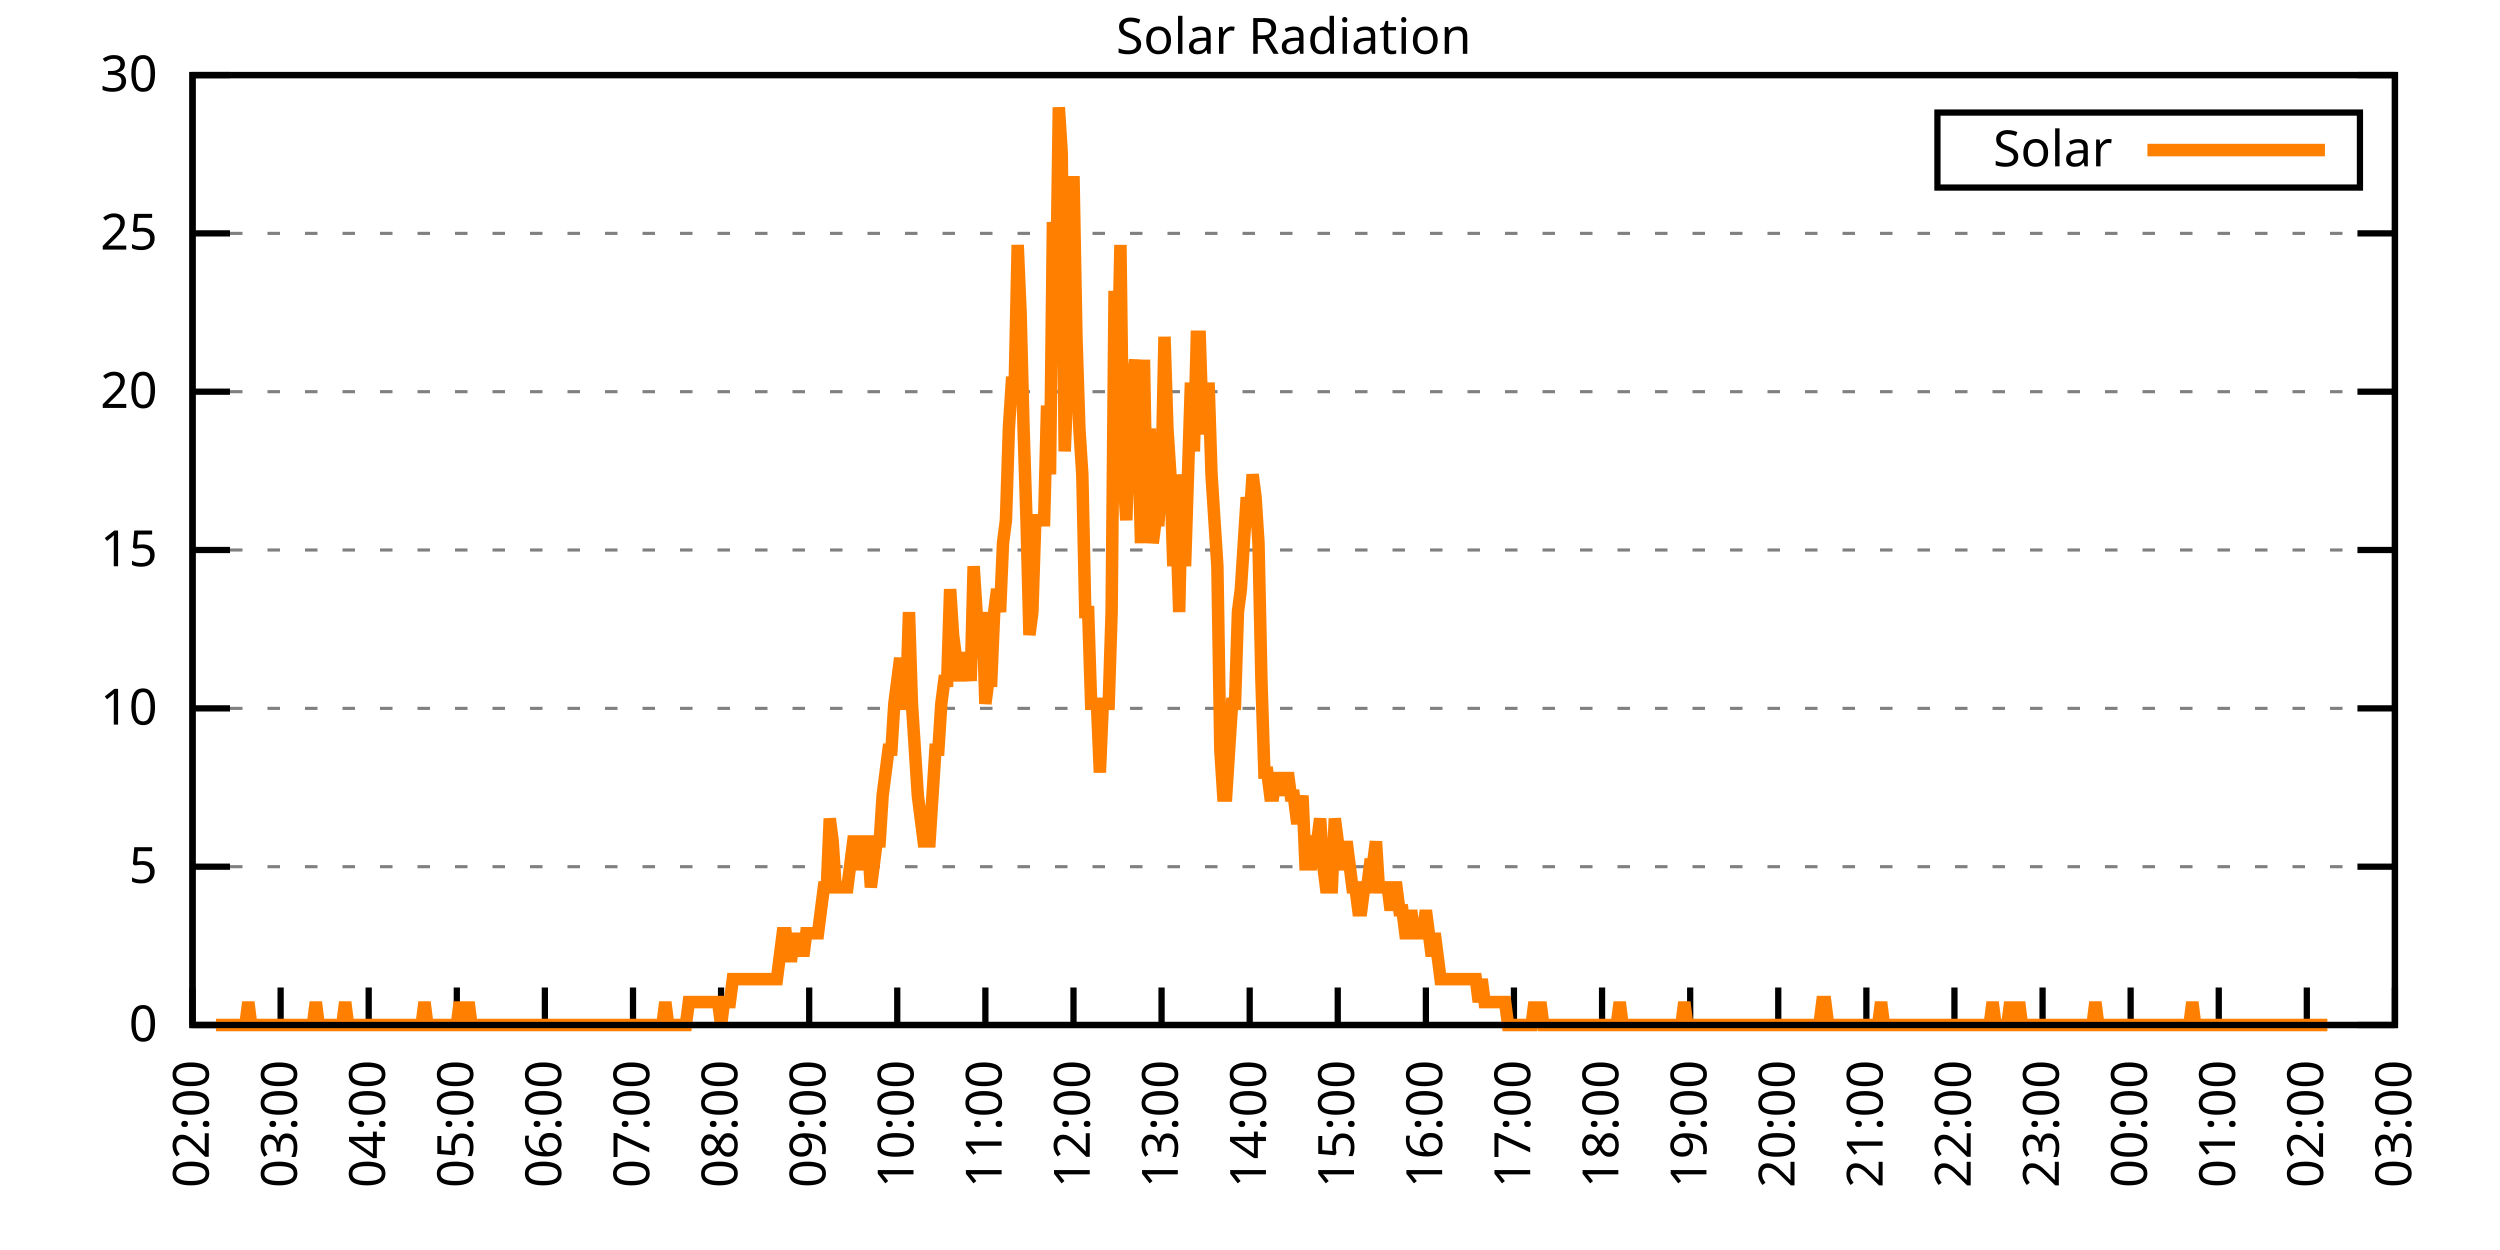
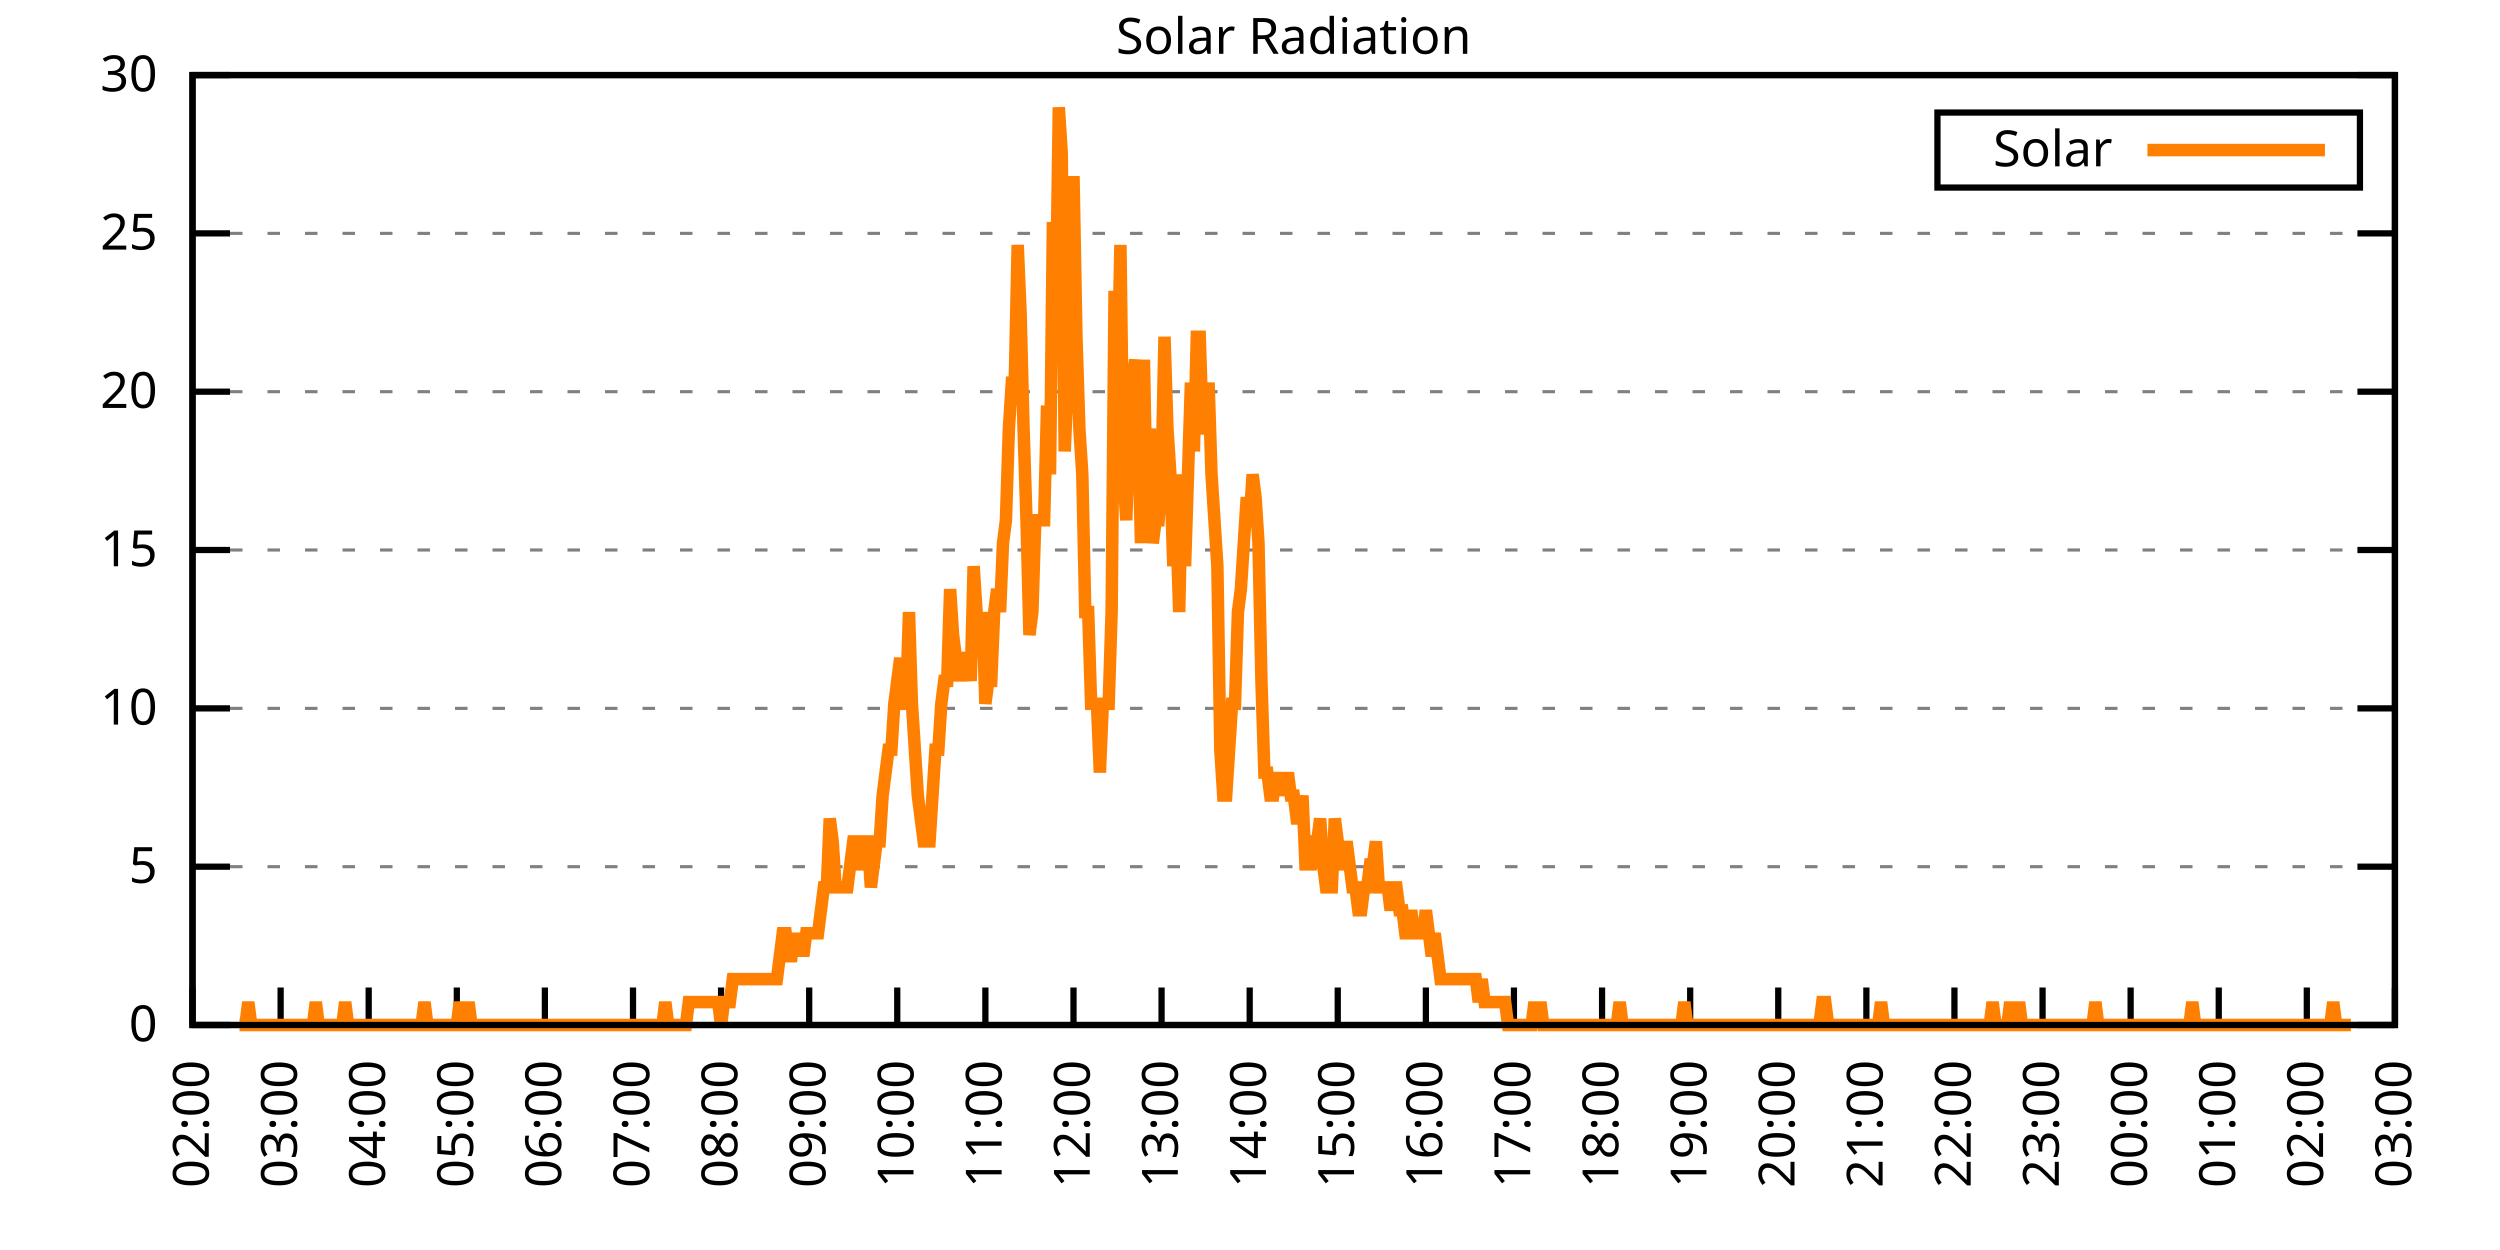
<svg xmlns="http://www.w3.org/2000/svg" xmlns:xlink="http://www.w3.org/1999/xlink" width="400" height="200" viewBox="0 0 400 200">
  <g id="gnuplot_canvas">
    <rect x="0" y="0" width="400" height="200" fill="none" />
    <defs>
      <circle id="gpDot" r="0.5" stroke-width="0.5" stroke="currentColor" />
      <path id="gpPt0" stroke-width="0.333" stroke="currentColor" d="M-1,0 h2 M0,-1 v2" />
      <path id="gpPt1" stroke-width="0.333" stroke="currentColor" d="M-1,-1 L1,1 M1,-1 L-1,1" />
      <path id="gpPt2" stroke-width="0.333" stroke="currentColor" d="M-1,0 L1,0 M0,-1 L0,1 M-1,-1 L1,1 M-1,1 L1,-1" />
      <rect id="gpPt3" stroke-width="0.333" stroke="currentColor" x="-1" y="-1" width="2" height="2" />
      <rect id="gpPt4" stroke-width="0.333" stroke="currentColor" fill="currentColor" x="-1" y="-1" width="2" height="2" />
      <circle id="gpPt5" stroke-width="0.333" stroke="currentColor" cx="0" cy="0" r="1" />
      <use xlink:href="#gpPt5" id="gpPt6" fill="currentColor" stroke="none" />
      <path id="gpPt7" stroke-width="0.333" stroke="currentColor" d="M0,-1.33 L-1.33,0.67 L1.33,0.67 z" />
      <use xlink:href="#gpPt7" id="gpPt8" fill="currentColor" stroke="none" />
      <use xlink:href="#gpPt7" id="gpPt9" stroke="currentColor" transform="rotate(180)" />
      <use xlink:href="#gpPt9" id="gpPt10" fill="currentColor" stroke="none" />
      <use xlink:href="#gpPt3" id="gpPt11" stroke="currentColor" transform="rotate(45)" />
      <use xlink:href="#gpPt11" id="gpPt12" fill="currentColor" stroke="none" />
      <path id="gpPt13" stroke-width="0.333" stroke="currentColor" d="M0,1.330 L1.265,0.411 L0.782,-1.067 L-0.782,-1.076 L-1.265,0.411 z" />
      <use xlink:href="#gpPt13" id="gpPt14" fill="currentColor" stroke="none" />
      <filter id="textbox" filterUnits="objectBoundingBox" x="0" y="0" height="1" width="1">
        <feFlood flood-color="white" flood-opacity="1" result="bgnd" />
        <feComposite in="SourceGraphic" in2="bgnd" operator="atop" />
      </filter>
      <filter id="greybox" filterUnits="objectBoundingBox" x="0" y="0" height="1" width="1">
        <feFlood flood-color="lightgrey" flood-opacity="1" result="grey" />
        <feComposite in="SourceGraphic" in2="grey" operator="atop" />
      </filter>
    </defs>
    <g fill="none" color="white" stroke="currentColor" stroke-width="1.00" stroke-linecap="butt" stroke-linejoin="miter">
</g>
    <g fill="none" color="black" stroke="currentColor" stroke-width="1.00" stroke-linecap="butt" stroke-linejoin="miter">
      <g stroke="none" shape-rendering="crispEdges">
        <polygon fill="rgb(255, 255, 255)" points="30.80,164.00 383.18,164.00 383.18,12.02 30.80,12.02 " />
      </g>
    </g>
    <g fill="none" color="black" stroke="currentColor" stroke-width="1.00" stroke-linecap="butt" stroke-linejoin="miter">
</g>
    <g fill="none" color="black" stroke="black" stroke-width="0.50" stroke-linecap="butt" stroke-linejoin="miter">
</g>
    <g fill="none" color="gray" stroke="currentColor" stroke-width="0.50" stroke-linecap="butt" stroke-linejoin="miter">
      <path stroke="gray" stroke-dasharray="2,4" class="gridline" d="M30.80,164.00 L383.19,164.00  " />
    </g>
    <g fill="none" color="gray" stroke="gray" stroke-width="1.00" stroke-linecap="butt" stroke-linejoin="miter">
</g>
    <g fill="none" color="black" stroke="currentColor" stroke-width="1.00" stroke-linecap="butt" stroke-linejoin="miter">
      <path stroke="black" d="M30.80,164.00 L36.80,164.00 M383.19,164.00 L377.19,164.00  " />
      <g transform="translate(25.20,166.60)" stroke="none" fill="black" font-family="Sans" font-size="8.00" text-anchor="end">
        <text>
          <tspan font-family="Sans"> 0</tspan>
        </text>
      </g>
    </g>
    <g fill="none" color="black" stroke="currentColor" stroke-width="1.00" stroke-linecap="butt" stroke-linejoin="miter">
</g>
    <g fill="none" color="black" stroke="black" stroke-width="0.50" stroke-linecap="butt" stroke-linejoin="miter">
</g>
    <g fill="none" color="gray" stroke="currentColor" stroke-width="0.50" stroke-linecap="butt" stroke-linejoin="miter">
      <path stroke="gray" stroke-dasharray="2,4" class="gridline" d="M30.80,138.67 L383.19,138.67  " />
    </g>
    <g fill="none" color="gray" stroke="gray" stroke-width="1.00" stroke-linecap="butt" stroke-linejoin="miter">
</g>
    <g fill="none" color="black" stroke="currentColor" stroke-width="1.00" stroke-linecap="butt" stroke-linejoin="miter">
      <path stroke="black" d="M30.80,138.67 L36.80,138.67 M383.19,138.67 L377.19,138.67  " />
      <g transform="translate(25.20,141.27)" stroke="none" fill="black" font-family="Sans" font-size="8.00" text-anchor="end">
        <text>
          <tspan font-family="Sans"> 5</tspan>
        </text>
      </g>
    </g>
    <g fill="none" color="black" stroke="currentColor" stroke-width="1.00" stroke-linecap="butt" stroke-linejoin="miter">
</g>
    <g fill="none" color="black" stroke="black" stroke-width="0.50" stroke-linecap="butt" stroke-linejoin="miter">
</g>
    <g fill="none" color="gray" stroke="currentColor" stroke-width="0.50" stroke-linecap="butt" stroke-linejoin="miter">
      <path stroke="gray" stroke-dasharray="2,4" class="gridline" d="M30.80,113.34 L383.19,113.34  " />
    </g>
    <g fill="none" color="gray" stroke="gray" stroke-width="1.00" stroke-linecap="butt" stroke-linejoin="miter">
</g>
    <g fill="none" color="black" stroke="currentColor" stroke-width="1.00" stroke-linecap="butt" stroke-linejoin="miter">
      <path stroke="black" d="M30.80,113.34 L36.80,113.34 M383.19,113.34 L377.19,113.34  " />
      <g transform="translate(25.20,115.94)" stroke="none" fill="black" font-family="Sans" font-size="8.00" text-anchor="end">
        <text>
          <tspan font-family="Sans"> 10</tspan>
        </text>
      </g>
    </g>
    <g fill="none" color="black" stroke="currentColor" stroke-width="1.00" stroke-linecap="butt" stroke-linejoin="miter">
</g>
    <g fill="none" color="black" stroke="black" stroke-width="0.50" stroke-linecap="butt" stroke-linejoin="miter">
</g>
    <g fill="none" color="gray" stroke="currentColor" stroke-width="0.50" stroke-linecap="butt" stroke-linejoin="miter">
      <path stroke="gray" stroke-dasharray="2,4" class="gridline" d="M30.80,88.00 L383.19,88.00  " />
    </g>
    <g fill="none" color="gray" stroke="gray" stroke-width="1.00" stroke-linecap="butt" stroke-linejoin="miter">
</g>
    <g fill="none" color="black" stroke="currentColor" stroke-width="1.00" stroke-linecap="butt" stroke-linejoin="miter">
      <path stroke="black" d="M30.80,88.00 L36.80,88.00 M383.19,88.00 L377.19,88.00  " />
      <g transform="translate(25.20,90.60)" stroke="none" fill="black" font-family="Sans" font-size="8.00" text-anchor="end">
        <text>
          <tspan font-family="Sans"> 15</tspan>
        </text>
      </g>
    </g>
    <g fill="none" color="black" stroke="currentColor" stroke-width="1.00" stroke-linecap="butt" stroke-linejoin="miter">
</g>
    <g fill="none" color="black" stroke="black" stroke-width="0.50" stroke-linecap="butt" stroke-linejoin="miter">
</g>
    <g fill="none" color="gray" stroke="currentColor" stroke-width="0.50" stroke-linecap="butt" stroke-linejoin="miter">
      <path stroke="gray" stroke-dasharray="2,4" class="gridline" d="M30.80,62.67 L383.19,62.67  " />
    </g>
    <g fill="none" color="gray" stroke="gray" stroke-width="1.00" stroke-linecap="butt" stroke-linejoin="miter">
</g>
    <g fill="none" color="black" stroke="currentColor" stroke-width="1.00" stroke-linecap="butt" stroke-linejoin="miter">
      <path stroke="black" d="M30.80,62.67 L36.80,62.67 M383.19,62.67 L377.19,62.67  " />
      <g transform="translate(25.20,65.27)" stroke="none" fill="black" font-family="Sans" font-size="8.00" text-anchor="end">
        <text>
          <tspan font-family="Sans"> 20</tspan>
        </text>
      </g>
    </g>
    <g fill="none" color="black" stroke="currentColor" stroke-width="1.00" stroke-linecap="butt" stroke-linejoin="miter">
</g>
    <g fill="none" color="black" stroke="black" stroke-width="0.50" stroke-linecap="butt" stroke-linejoin="miter">
</g>
    <g fill="none" color="gray" stroke="currentColor" stroke-width="0.50" stroke-linecap="butt" stroke-linejoin="miter">
      <path stroke="gray" stroke-dasharray="2,4" class="gridline" d="M30.80,37.34 L383.19,37.34  " />
    </g>
    <g fill="none" color="gray" stroke="gray" stroke-width="1.00" stroke-linecap="butt" stroke-linejoin="miter">
</g>
    <g fill="none" color="black" stroke="currentColor" stroke-width="1.00" stroke-linecap="butt" stroke-linejoin="miter">
      <path stroke="black" d="M30.80,37.34 L36.80,37.34 M383.19,37.34 L377.19,37.34  " />
      <g transform="translate(25.20,39.94)" stroke="none" fill="black" font-family="Sans" font-size="8.00" text-anchor="end">
        <text>
          <tspan font-family="Sans"> 25</tspan>
        </text>
      </g>
    </g>
    <g fill="none" color="black" stroke="currentColor" stroke-width="1.00" stroke-linecap="butt" stroke-linejoin="miter">
</g>
    <g fill="none" color="black" stroke="black" stroke-width="0.50" stroke-linecap="butt" stroke-linejoin="miter">
</g>
    <g fill="none" color="gray" stroke="currentColor" stroke-width="0.50" stroke-linecap="butt" stroke-linejoin="miter">
      <path stroke="gray" stroke-dasharray="2,4" class="gridline" d="M30.80,12.01 L383.19,12.01  " />
    </g>
    <g fill="none" color="gray" stroke="gray" stroke-width="1.00" stroke-linecap="butt" stroke-linejoin="miter">
</g>
    <g fill="none" color="black" stroke="currentColor" stroke-width="1.00" stroke-linecap="butt" stroke-linejoin="miter">
      <path stroke="black" d="M30.80,12.01 L36.80,12.01 M383.19,12.01 L377.19,12.01  " />
      <g transform="translate(25.20,14.61)" stroke="none" fill="black" font-family="Sans" font-size="8.00" text-anchor="end">
        <text>
          <tspan font-family="Sans"> 30</tspan>
        </text>
      </g>
    </g>
    <g fill="none" color="black" stroke="currentColor" stroke-width="1.00" stroke-linecap="butt" stroke-linejoin="miter">
      <path stroke="black" d="M30.80,164.00 L30.80,158.00  " />
      <g transform="translate(33.40,169.60) rotate(270.00)" stroke="none" fill="black" font-family="Sans" font-size="8.00" text-anchor="end">
        <text>
          <tspan font-family="Sans">02:00</tspan>
        </text>
      </g>
    </g>
    <g fill="none" color="black" stroke="currentColor" stroke-width="1.00" stroke-linecap="butt" stroke-linejoin="miter">
      <path stroke="black" d="M44.90,164.00 L44.90,158.00  " />
      <g transform="translate(47.50,169.60) rotate(270.00)" stroke="none" fill="black" font-family="Sans" font-size="8.00" text-anchor="end">
        <text>
          <tspan font-family="Sans">03:00</tspan>
        </text>
      </g>
    </g>
    <g fill="none" color="black" stroke="currentColor" stroke-width="1.00" stroke-linecap="butt" stroke-linejoin="miter">
      <path stroke="black" d="M58.99,164.00 L58.99,158.00  " />
      <g transform="translate(61.59,169.60) rotate(270.00)" stroke="none" fill="black" font-family="Sans" font-size="8.00" text-anchor="end">
        <text>
          <tspan font-family="Sans">04:00</tspan>
        </text>
      </g>
    </g>
    <g fill="none" color="black" stroke="currentColor" stroke-width="1.00" stroke-linecap="butt" stroke-linejoin="miter">
      <path stroke="black" d="M73.09,164.00 L73.09,158.00  " />
      <g transform="translate(75.69,169.60) rotate(270.00)" stroke="none" fill="black" font-family="Sans" font-size="8.00" text-anchor="end">
        <text>
          <tspan font-family="Sans">05:00</tspan>
        </text>
      </g>
    </g>
    <g fill="none" color="black" stroke="currentColor" stroke-width="1.00" stroke-linecap="butt" stroke-linejoin="miter">
      <path stroke="black" d="M87.18,164.00 L87.18,158.00  " />
      <g transform="translate(89.78,169.60) rotate(270.00)" stroke="none" fill="black" font-family="Sans" font-size="8.00" text-anchor="end">
        <text>
          <tspan font-family="Sans">06:00</tspan>
        </text>
      </g>
    </g>
    <g fill="none" color="black" stroke="currentColor" stroke-width="1.00" stroke-linecap="butt" stroke-linejoin="miter">
      <path stroke="black" d="M101.28,164.00 L101.28,158.00  " />
      <g transform="translate(103.88,169.60) rotate(270.00)" stroke="none" fill="black" font-family="Sans" font-size="8.00" text-anchor="end">
        <text>
          <tspan font-family="Sans">07:00</tspan>
        </text>
      </g>
    </g>
    <g fill="none" color="black" stroke="currentColor" stroke-width="1.00" stroke-linecap="butt" stroke-linejoin="miter">
      <path stroke="black" d="M115.37,164.00 L115.37,158.00  " />
      <g transform="translate(117.97,169.60) rotate(270.00)" stroke="none" fill="black" font-family="Sans" font-size="8.00" text-anchor="end">
        <text>
          <tspan font-family="Sans">08:00</tspan>
        </text>
      </g>
    </g>
    <g fill="none" color="black" stroke="currentColor" stroke-width="1.00" stroke-linecap="butt" stroke-linejoin="miter">
      <path stroke="black" d="M129.47,164.00 L129.47,158.00  " />
      <g transform="translate(132.07,169.60) rotate(270.00)" stroke="none" fill="black" font-family="Sans" font-size="8.00" text-anchor="end">
        <text>
          <tspan font-family="Sans">09:00</tspan>
        </text>
      </g>
    </g>
    <g fill="none" color="black" stroke="currentColor" stroke-width="1.00" stroke-linecap="butt" stroke-linejoin="miter">
      <path stroke="black" d="M143.56,164.00 L143.56,158.00  " />
      <g transform="translate(146.16,169.60) rotate(270.00)" stroke="none" fill="black" font-family="Sans" font-size="8.00" text-anchor="end">
        <text>
          <tspan font-family="Sans">10:00</tspan>
        </text>
      </g>
    </g>
    <g fill="none" color="black" stroke="currentColor" stroke-width="1.00" stroke-linecap="butt" stroke-linejoin="miter">
      <path stroke="black" d="M157.66,164.00 L157.66,158.00  " />
      <g transform="translate(160.26,169.60) rotate(270.00)" stroke="none" fill="black" font-family="Sans" font-size="8.00" text-anchor="end">
        <text>
          <tspan font-family="Sans">11:00</tspan>
        </text>
      </g>
    </g>
    <g fill="none" color="black" stroke="currentColor" stroke-width="1.00" stroke-linecap="butt" stroke-linejoin="miter">
      <path stroke="black" d="M171.76,164.00 L171.76,158.00  " />
      <g transform="translate(174.36,169.60) rotate(270.00)" stroke="none" fill="black" font-family="Sans" font-size="8.00" text-anchor="end">
        <text>
          <tspan font-family="Sans">12:00</tspan>
        </text>
      </g>
    </g>
    <g fill="none" color="black" stroke="currentColor" stroke-width="1.00" stroke-linecap="butt" stroke-linejoin="miter">
      <path stroke="black" d="M185.85,164.00 L185.85,158.00  " />
      <g transform="translate(188.45,169.60) rotate(270.00)" stroke="none" fill="black" font-family="Sans" font-size="8.00" text-anchor="end">
        <text>
          <tspan font-family="Sans">13:00</tspan>
        </text>
      </g>
    </g>
    <g fill="none" color="black" stroke="currentColor" stroke-width="1.00" stroke-linecap="butt" stroke-linejoin="miter">
      <path stroke="black" d="M199.95,164.00 L199.95,158.00  " />
      <g transform="translate(202.55,169.60) rotate(270.00)" stroke="none" fill="black" font-family="Sans" font-size="8.00" text-anchor="end">
        <text>
          <tspan font-family="Sans">14:00</tspan>
        </text>
      </g>
    </g>
    <g fill="none" color="black" stroke="currentColor" stroke-width="1.00" stroke-linecap="butt" stroke-linejoin="miter">
      <path stroke="black" d="M214.04,164.00 L214.04,158.00  " />
      <g transform="translate(216.64,169.60) rotate(270.00)" stroke="none" fill="black" font-family="Sans" font-size="8.00" text-anchor="end">
        <text>
          <tspan font-family="Sans">15:00</tspan>
        </text>
      </g>
    </g>
    <g fill="none" color="black" stroke="currentColor" stroke-width="1.00" stroke-linecap="butt" stroke-linejoin="miter">
      <path stroke="black" d="M228.14,164.00 L228.14,158.00  " />
      <g transform="translate(230.74,169.60) rotate(270.00)" stroke="none" fill="black" font-family="Sans" font-size="8.00" text-anchor="end">
        <text>
          <tspan font-family="Sans">16:00</tspan>
        </text>
      </g>
    </g>
    <g fill="none" color="black" stroke="currentColor" stroke-width="1.00" stroke-linecap="butt" stroke-linejoin="miter">
      <path stroke="black" d="M242.23,164.00 L242.23,158.00  " />
      <g transform="translate(244.83,169.60) rotate(270.00)" stroke="none" fill="black" font-family="Sans" font-size="8.00" text-anchor="end">
        <text>
          <tspan font-family="Sans">17:00</tspan>
        </text>
      </g>
    </g>
    <g fill="none" color="black" stroke="currentColor" stroke-width="1.00" stroke-linecap="butt" stroke-linejoin="miter">
      <path stroke="black" d="M256.33,164.00 L256.33,158.00  " />
      <g transform="translate(258.93,169.60) rotate(270.00)" stroke="none" fill="black" font-family="Sans" font-size="8.00" text-anchor="end">
        <text>
          <tspan font-family="Sans">18:00</tspan>
        </text>
      </g>
    </g>
    <g fill="none" color="black" stroke="currentColor" stroke-width="1.00" stroke-linecap="butt" stroke-linejoin="miter">
      <path stroke="black" d="M270.43,164.00 L270.43,158.00  " />
      <g transform="translate(273.03,169.60) rotate(270.00)" stroke="none" fill="black" font-family="Sans" font-size="8.00" text-anchor="end">
        <text>
          <tspan font-family="Sans">19:00</tspan>
        </text>
      </g>
    </g>
    <g fill="none" color="black" stroke="currentColor" stroke-width="1.00" stroke-linecap="butt" stroke-linejoin="miter">
      <path stroke="black" d="M284.52,164.00 L284.52,158.00  " />
      <g transform="translate(287.12,169.60) rotate(270.00)" stroke="none" fill="black" font-family="Sans" font-size="8.00" text-anchor="end">
        <text>
          <tspan font-family="Sans">20:00</tspan>
        </text>
      </g>
    </g>
    <g fill="none" color="black" stroke="currentColor" stroke-width="1.00" stroke-linecap="butt" stroke-linejoin="miter">
      <path stroke="black" d="M298.62,164.00 L298.62,158.00  " />
      <g transform="translate(301.22,169.60) rotate(270.00)" stroke="none" fill="black" font-family="Sans" font-size="8.00" text-anchor="end">
        <text>
          <tspan font-family="Sans">21:00</tspan>
        </text>
      </g>
    </g>
    <g fill="none" color="black" stroke="currentColor" stroke-width="1.00" stroke-linecap="butt" stroke-linejoin="miter">
      <path stroke="black" d="M312.71,164.00 L312.71,158.00  " />
      <g transform="translate(315.31,169.60) rotate(270.00)" stroke="none" fill="black" font-family="Sans" font-size="8.00" text-anchor="end">
        <text>
          <tspan font-family="Sans">22:00</tspan>
        </text>
      </g>
    </g>
    <g fill="none" color="black" stroke="currentColor" stroke-width="1.00" stroke-linecap="butt" stroke-linejoin="miter">
      <path stroke="black" d="M326.81,164.00 L326.81,158.00  " />
      <g transform="translate(329.41,169.60) rotate(270.00)" stroke="none" fill="black" font-family="Sans" font-size="8.00" text-anchor="end">
        <text>
          <tspan font-family="Sans">23:00</tspan>
        </text>
      </g>
    </g>
    <g fill="none" color="black" stroke="currentColor" stroke-width="1.00" stroke-linecap="butt" stroke-linejoin="miter">
      <path stroke="black" d="M340.90,164.00 L340.90,158.00  " />
      <g transform="translate(343.50,169.60) rotate(270.00)" stroke="none" fill="black" font-family="Sans" font-size="8.00" text-anchor="end">
        <text>
          <tspan font-family="Sans">00:00</tspan>
        </text>
      </g>
    </g>
    <g fill="none" color="black" stroke="currentColor" stroke-width="1.00" stroke-linecap="butt" stroke-linejoin="miter">
      <path stroke="black" d="M355.00,164.00 L355.00,158.00  " />
      <g transform="translate(357.60,169.60) rotate(270.00)" stroke="none" fill="black" font-family="Sans" font-size="8.00" text-anchor="end">
        <text>
          <tspan font-family="Sans">01:00</tspan>
        </text>
      </g>
    </g>
    <g fill="none" color="black" stroke="currentColor" stroke-width="1.00" stroke-linecap="butt" stroke-linejoin="miter">
      <path stroke="black" d="M369.09,164.00 L369.09,158.00  " />
      <g transform="translate(371.69,169.60) rotate(270.00)" stroke="none" fill="black" font-family="Sans" font-size="8.00" text-anchor="end">
        <text>
          <tspan font-family="Sans">02:00</tspan>
        </text>
      </g>
    </g>
    <g fill="none" color="black" stroke="currentColor" stroke-width="1.00" stroke-linecap="butt" stroke-linejoin="miter">
      <path stroke="black" d="M383.19,164.00 L383.19,158.00  " />
      <g transform="translate(385.79,169.60) rotate(270.00)" stroke="none" fill="black" font-family="Sans" font-size="8.00" text-anchor="end">
        <text>
          <tspan font-family="Sans">03:00</tspan>
        </text>
      </g>
    </g>
    <g fill="none" color="black" stroke="currentColor" stroke-width="1.00" stroke-linecap="butt" stroke-linejoin="miter">
</g>
    <g fill="none" color="black" stroke="currentColor" stroke-width="1.00" stroke-linecap="butt" stroke-linejoin="miter">
      <path stroke="black" d="M30.80,12.01 L30.80,164.00 L383.19,164.00 L383.19,12.01 L30.80,12.01 Z  " />
    </g>
    <g fill="none" color="black" stroke="currentColor" stroke-width="1.00" stroke-linecap="butt" stroke-linejoin="miter">
</g>
    <g fill="none" color="black" stroke="currentColor" stroke-width="1.00" stroke-linecap="butt" stroke-linejoin="miter">
      <path stroke="black" d="M309.99,30.01 L309.99,18.01 L377.59,18.01 L377.59,30.01 L309.99,30.01 Z  " />
    </g>
    <g id="Solar_Radiation_plot_1">
      <g fill="none" color="white" stroke="black" stroke-width="2.00" stroke-linecap="butt" stroke-linejoin="miter">
</g>
      <g fill="none" color="black" stroke="currentColor" stroke-width="2.00" stroke-linecap="butt" stroke-linejoin="miter">
        <g transform="translate(337.99,26.61)" stroke="none" fill="black" font-family="Sans" font-size="8.00" text-anchor="end">
          <text>
            <tspan font-family="Sans">Solar</tspan>
          </text>
        </g>
      </g>
      <g fill="none" color="black" stroke="currentColor" stroke-width="2.00" stroke-linecap="butt" stroke-linejoin="miter">
-         <path stroke="rgb(255, 127,   0)" d="M343.59,24.01 L371.99,24.01 M34.56,164.00 L35.03,164.00 L35.50,164.00 L35.97,164.00 L36.44,164.00 L36.91,164.00   L37.38,164.00 L37.85,164.00 L38.32,164.00 L38.79,164.00 L39.26,164.00 L39.73,160.33 L40.20,164.00 L40.67,164.00   L41.14,164.00 L41.61,164.00 L42.08,164.00 L42.55,164.00 L43.02,164.00 L43.49,164.00 L43.96,164.00 L44.43,164.00   L44.90,164.00 L45.37,164.00 L45.84,164.00 L46.31,164.00 L46.78,164.00 L47.24,164.00 L47.71,164.00 L48.18,164.00   L48.65,164.00 L49.12,164.00 L49.59,164.00 L50.06,164.00 L50.53,160.33 L51.00,164.00 L51.47,164.00 L51.94,164.00   L52.41,164.00 L52.88,164.00 L53.35,164.00 L53.82,164.00 L54.29,164.00 L54.76,164.00 L55.23,160.33 L55.70,164.00   L56.17,164.00 L56.64,164.00 L57.11,164.00 L57.58,164.00 L58.05,164.00 L58.52,164.00 L58.99,164.00 L59.46,164.00   L59.93,164.00 L60.40,164.00 L60.87,164.00 L61.34,164.00 L61.81,164.00 L62.28,164.00 L62.75,164.00 L63.22,164.00   L63.69,164.00 L64.16,164.00 L64.63,164.00 L65.10,164.00 L65.57,164.00 L66.04,164.00 L66.51,164.00 L66.98,164.00   L67.45,164.00 L67.92,160.33 L68.39,164.00 L68.86,164.00 L69.33,164.00 L69.80,164.00 L70.27,164.00 L70.74,164.00   L71.21,164.00 L71.68,164.00 L72.15,164.00 L72.62,164.00 L73.09,164.00 L73.56,160.33 L74.03,164.00 L74.50,164.00   L74.97,160.33 L75.44,164.00 L75.91,164.00 L76.38,164.00 L76.85,164.00 L77.32,164.00 L77.79,164.00 L78.26,164.00   L78.73,164.00 L79.19,164.00 L79.66,164.00 L80.13,164.00 L80.60,164.00 L81.07,164.00 L81.54,164.00 L82.01,164.00   L82.48,164.00 L82.95,164.00 L83.42,164.00 L83.89,164.00 L84.36,164.00 L84.83,164.00 L85.30,164.00 L85.77,164.00   L86.24,164.00 L86.71,164.00 L87.18,164.00 L87.65,164.00 L88.12,164.00 L88.59,164.00 L89.06,164.00 L89.53,164.00   L90.00,164.00 L90.47,164.00 L90.94,164.00 L91.41,164.00 L91.88,164.00 L92.35,164.00 L92.82,164.00 L93.29,164.00   L93.76,164.00 L94.23,164.00 L94.70,164.00 L95.17,164.00 L95.64,164.00 L96.11,164.00 L96.58,164.00 L97.05,164.00   L97.52,164.00 L97.99,164.00 L98.46,164.00 L98.93,164.00 L99.40,164.00 L99.87,164.00 L100.34,164.00 L100.81,164.00   L101.28,164.00 L101.75,164.00 L102.22,164.00 L102.69,164.00 L103.16,164.00 L103.63,164.00 L104.10,164.00 L104.57,164.00   L105.04,164.00 L105.51,164.00 L105.98,164.00 L106.45,160.33 L106.92,164.00 L107.39,164.00 L107.86,164.00 L108.33,164.00   L108.80,164.00 L109.27,164.00 L109.74,164.00 L110.21,160.33 L110.68,160.33 L111.14,160.33 L111.61,160.33 L112.08,160.33   L112.55,160.33 L113.02,160.33 L113.49,160.33 L113.96,160.33 L114.43,160.33 L114.90,160.33 L115.37,164.00 L115.84,160.33   L116.31,160.33 L116.78,160.33 L117.25,156.66 L117.72,156.66 L118.19,156.66 L118.66,156.66 L119.13,156.66 L119.60,156.66   L120.07,156.66 L120.54,156.66 L121.01,156.66 L121.48,156.66 L121.95,156.66 L122.42,156.66 L122.89,156.66 L123.36,156.66   L123.83,156.66 L124.30,156.66 L124.77,152.99 L125.24,149.32 L125.71,149.32 L126.18,152.99 L126.65,152.99 L127.12,149.32   L127.59,152.99 L128.06,149.32 L128.53,152.99 L129.00,149.32 L129.47,149.32 L129.94,149.32 L130.41,149.32 L130.88,149.32   L131.35,145.65 L131.82,141.98 L132.29,141.98 L132.76,130.96 L133.23,134.63 L133.70,141.98 L134.17,141.98 L134.64,141.98   L135.11,141.98 L135.58,141.98 L136.05,138.30 L136.52,134.63 L136.99,134.63 L137.46,138.30 L137.93,138.30 L138.40,134.63   L138.87,134.63 L139.34,141.98 L139.81,138.30 L140.28,134.63 L140.75,134.63 L141.22,127.29 L141.69,123.62 L142.16,119.95   L142.63,119.95 L143.09,112.61 L143.56,108.94 L144.03,105.27 L144.50,112.61 L144.97,112.61 L145.44,97.93 L145.91,112.61   L146.38,119.95 L146.85,127.29 L147.32,130.96 L147.79,134.63 L148.26,134.63 L148.73,134.63 L149.20,127.29 L149.67,119.95   L150.14,119.95 L150.61,112.61 L151.08,108.94 L151.55,108.94 L152.02,94.26 L152.49,101.60 L152.96,105.27 L153.43,108.94   L153.90,105.27 L154.37,105.27 L154.84,105.27 L155.31,108.94 L155.78,90.59 L156.25,97.93 L156.72,105.27 L157.19,97.93   L157.66,112.61 L158.13,108.94 L158.60,108.94 L159.07,97.93 L159.54,94.26 L160.01,97.93 L160.48,86.91 L160.95,83.24   L161.42,68.56 L161.89,61.22 L162.36,61.22 L162.83,39.19 L163.30,50.21 L163.77,68.56 L164.24,83.24 L164.71,101.60   L165.18,97.93 L165.65,83.24 L166.12,83.24 L166.59,83.24 L167.06,83.24 L167.53,64.89 L168.00,75.90 L168.47,35.52   L168.94,50.21 L169.41,17.17 L169.88,24.51 L170.35,72.23 L170.82,61.22 L171.29,46.54 L171.76,28.18 L172.23,53.88   L172.70,68.56 L173.17,75.90 L173.64,97.93 L174.11,97.93 L174.58,112.61 L175.04,112.61 L175.51,112.61 L175.98,123.62   L176.45,112.61 L176.92,112.61 L177.39,112.61 L177.86,97.93 L178.33,46.54 L178.80,61.22 L179.27,39.19 L179.74,75.90   L180.21,83.24 L180.68,68.56 L181.15,61.22 L181.62,57.55 L182.09,68.56 L182.56,86.91 L183.03,57.55 L183.50,83.24   L183.97,68.56 L184.44,86.91 L184.91,83.24 L185.38,83.24 L185.85,75.90 L186.32,53.88 L186.79,68.56 L187.26,75.90   L187.73,90.59 L188.20,83.24 L188.67,97.93 L189.14,75.90 L189.61,90.59 L190.08,75.90 L190.55,61.22 L191.02,72.23   L191.49,53.88 L191.96,53.88 L192.43,68.56 L192.90,68.56 L193.37,61.22 L193.84,75.90 L194.31,83.24 L194.78,90.59   L195.25,119.95 L195.72,127.29 L196.19,127.29 L196.66,119.95 L197.13,112.61 L197.60,112.61 L198.07,97.93 L198.54,94.26   L199.01,86.91 L199.48,79.57 L199.95,83.24 L200.42,75.90 L200.89,79.57 L201.36,86.91 L201.83,108.94 L202.30,123.62   L202.77,123.62 L203.24,127.29 L203.71,127.29 L204.18,123.62 L204.65,127.29 L205.12,123.62 L205.59,127.29 L206.06,123.62   L206.53,127.29 L207.00,127.29 L207.46,130.96 L207.93,130.96 L208.40,127.29 L208.87,138.30 L209.34,138.30 L209.81,138.30   L210.28,134.63 L210.75,134.63 L211.22,130.96 L211.69,138.30 L212.16,141.98 L212.63,141.98 L213.10,141.98 L213.57,130.96   L214.04,134.63 L214.51,138.30 L214.98,138.30 L215.45,134.63 L215.92,138.30 L216.39,141.98 L216.86,141.98 L217.33,145.65   L217.80,145.65 L218.27,141.98 L218.74,141.98 L219.21,138.30 L219.68,138.30 L220.15,134.63 L220.62,141.98 L221.09,141.98   L221.56,141.98 L222.03,141.98 L222.50,145.65 L222.97,141.98 L223.44,141.98 L223.91,145.65 L224.38,145.65 L224.85,149.32   L225.32,149.32 L225.79,145.65 L226.26,149.32 L226.73,149.32 L227.20,149.32 L227.67,149.32 L228.14,145.65 L228.61,149.32   L229.08,152.99 L229.55,149.32 L230.02,152.99 L230.49,156.66 L230.96,156.66 L231.43,156.66 L231.90,156.66 L232.37,156.66   L232.84,156.66 L233.31,156.66 L233.78,156.66 L234.25,156.66 L234.72,156.66 L235.19,156.66 L235.66,156.66 L236.13,156.66   L236.60,160.33 L237.07,156.66 L237.54,160.33 L238.01,160.33 L238.48,160.33 L238.95,160.33 L239.41,160.33 L239.88,160.33   L240.35,160.33 L240.82,160.33 L241.29,164.00 L241.76,164.00 L242.23,164.00 L242.70,164.00 L243.17,164.00 L243.64,164.00   L244.11,164.00 L244.58,164.00 L245.05,164.00 L245.52,160.33 L245.99,164.00 L246.46,160.33 L246.93,164.00 L247.40,164.00   L247.87,164.00 L248.34,164.00 L248.81,164.00 L249.28,164.00 L249.75,164.00 L250.22,164.00 L250.69,164.00 L251.16,164.00   L251.63,164.00 L252.10,164.00 L252.57,164.00 L253.04,164.00 L253.51,164.00 L253.98,164.00 L254.45,164.00 L254.92,164.00   L255.39,164.00 L255.86,164.00 L256.33,164.00 L256.80,164.00 L257.27,164.00 L257.74,164.00 L258.21,164.00 L258.68,164.00   L259.15,160.33 L259.62,164.00 L260.09,164.00 L260.56,164.00 L261.03,164.00 L261.50,164.00 L261.97,164.00 L262.44,164.00   L262.91,164.00 L263.38,164.00 L263.85,164.00 L264.32,164.00 L264.79,164.00 L265.26,164.00 L265.73,164.00 L266.20,164.00   L266.67,164.00 L267.14,164.00 L267.61,164.00 L268.08,164.00 L268.55,164.00 L269.02,164.00 L269.49,160.33 L269.96,164.00   L270.43,164.00 L270.90,164.00 L271.36,164.00 L271.83,164.00 L272.30,164.00 L272.77,164.00 L273.24,164.00 L273.71,164.00   L274.18,164.00 L274.65,164.00 L275.12,164.00 L275.59,164.00 L276.06,164.00 L276.53,164.00 L277.00,164.00 L277.47,164.00   L277.94,164.00 L278.41,164.00 L278.88,164.00 L279.35,164.00 L279.82,164.00 L280.29,164.00 L280.76,164.00 L281.23,164.00   L281.70,164.00 L282.17,164.00 L282.64,164.00 L283.11,164.00 L283.58,164.00 L284.05,164.00 L284.52,164.00 L284.99,164.00   L285.46,164.00 L285.93,164.00 L286.40,164.00 L286.87,164.00 L287.34,164.00 L287.81,164.00 L288.28,164.00 L288.75,164.00   L289.22,164.00 L289.69,164.00 L290.16,164.00 L290.63,164.00 L291.10,164.00 L291.57,160.33 L292.04,160.33 L292.51,164.00   L292.98,164.00 L293.45,164.00 L293.92,164.00 L294.39,164.00 L294.86,164.00 L295.33,164.00 L295.80,164.00 L296.27,164.00   L296.74,164.00 L297.21,164.00 L297.68,164.00 L298.15,164.00 L298.62,164.00 L299.09,164.00 L299.56,164.00 L300.03,164.00   L300.50,164.00 L300.97,160.33 L301.44,164.00 L301.91,164.00 L302.38,164.00 L302.85,164.00 L303.31,164.00 L303.78,164.00   L304.25,164.00 L304.72,164.00 L305.19,164.00 L305.66,164.00 L306.13,164.00 L306.60,164.00 L307.07,164.00 L307.54,164.00   L308.01,164.00 L308.48,164.00 L308.95,164.00 L309.42,164.00 L309.89,164.00 L310.36,164.00 L310.83,164.00 L311.30,164.00   L311.77,164.00 L312.24,164.00 L312.71,164.00 L313.18,164.00 L313.65,164.00 L314.12,164.00 L314.59,164.00 L315.06,164.00   L315.53,164.00 L316.00,164.00 L316.47,164.00 L316.94,164.00 L317.41,164.00 L317.88,164.00 L318.35,164.00 L318.82,160.33   L319.29,164.00 L319.76,164.00 L320.23,164.00 L320.70,164.00 L321.17,164.00 L321.64,160.33 L322.11,164.00 L322.58,164.00   L323.05,160.33 L323.52,164.00 L323.99,164.00 L324.46,164.00 L324.93,164.00 L325.40,164.00 L325.87,164.00 L326.34,164.00   L326.81,164.00 L327.28,164.00 L327.75,164.00 L328.22,164.00 L328.69,164.00 L329.16,164.00 L329.63,164.00 L330.10,164.00   L330.57,164.00 L331.04,164.00 L331.51,164.00 L331.98,164.00 L332.45,164.00 L332.92,164.00 L333.39,164.00 L333.86,164.00   L334.33,164.00 L334.80,164.00 L335.26,160.33 L335.73,164.00 L336.20,164.00 L336.67,164.00 L337.14,164.00 L337.61,164.00   L338.08,164.00 L338.55,164.00 L339.02,164.00 L339.49,164.00 L339.96,164.00 L340.43,164.00 L340.90,164.00 L341.37,164.00   L341.84,164.00 L342.31,164.00 L342.78,164.00 L343.25,164.00 L343.72,164.00 L344.19,164.00 L344.66,164.00 L345.13,164.00   L345.60,164.00 L346.07,164.00 L346.54,164.00 L347.01,164.00 L347.48,164.00 L347.95,164.00 L348.42,164.00 L348.89,164.00   L349.36,164.00 L349.83,164.00 L350.30,164.00 L350.77,160.33 L351.24,164.00 L351.71,164.00 L352.18,164.00 L352.65,164.00   L353.12,164.00 L353.59,164.00 L354.06,164.00 L354.53,164.00 L355.00,164.00 L355.47,164.00 L355.94,164.00 L356.41,164.00   L356.88,164.00 L357.35,164.00 L357.82,164.00 L358.29,164.00 L358.76,164.00 L359.23,164.00 L359.70,164.00 L360.17,164.00   L360.64,164.00 L361.11,164.00 L361.58,164.00 L362.05,164.00 L362.52,164.00 L362.99,164.00 L363.46,164.00 L363.93,164.00   L364.40,164.00 L364.87,164.00 L365.34,164.00 L365.81,164.00 L366.28,164.00 L366.75,164.00 L367.21,164.00 L367.68,164.00   L368.15,164.00 L368.62,164.00 L369.09,164.00 L369.56,164.00 L370.03,164.00 L370.50,164.00 L370.97,164.00 L371.44,164.00   L371.91,164.00 L372.38,164.00  " />
+         <path stroke="rgb(255, 127,   0)" d="M343.59,24.01 L371.99,24.01 M38.32,164.00 L38.79,164.00 L39.26,164.00 L39.73,160.33 L40.20,164.00 L40.67,164.00   L41.14,164.00 L41.61,164.00 L42.08,164.00 L42.55,164.00 L43.02,164.00 L43.49,164.00 L43.96,164.00 L44.43,164.00   L44.90,164.00 L45.37,164.00 L45.84,164.00 L46.31,164.00 L46.78,164.00 L47.24,164.00 L47.71,164.00 L48.18,164.00   L48.65,164.00 L49.12,164.00 L49.59,164.00 L50.06,164.00 L50.53,160.33 L51.00,164.00 L51.47,164.00 L51.94,164.00   L52.41,164.00 L52.88,164.00 L53.35,164.00 L53.82,164.00 L54.29,164.00 L54.76,164.00 L55.23,160.33 L55.70,164.00   L56.17,164.00 L56.64,164.00 L57.11,164.00 L57.58,164.00 L58.05,164.00 L58.52,164.00 L58.99,164.00 L59.46,164.00   L59.93,164.00 L60.40,164.00 L60.87,164.00 L61.34,164.00 L61.81,164.00 L62.28,164.00 L62.75,164.00 L63.22,164.00   L63.69,164.00 L64.16,164.00 L64.63,164.00 L65.10,164.00 L65.57,164.00 L66.04,164.00 L66.51,164.00 L66.98,164.00   L67.45,164.00 L67.92,160.33 L68.39,164.00 L68.86,164.00 L69.33,164.00 L69.80,164.00 L70.27,164.00 L70.74,164.00   L71.21,164.00 L71.68,164.00 L72.15,164.00 L72.62,164.00 L73.09,164.00 L73.56,160.33 L74.03,164.00 L74.50,164.00   L74.97,160.33 L75.44,164.00 L75.91,164.00 L76.38,164.00 L76.85,164.00 L77.32,164.00 L77.79,164.00 L78.26,164.00   L78.73,164.00 L79.19,164.00 L79.66,164.00 L80.13,164.00 L80.60,164.00 L81.07,164.00 L81.54,164.00 L82.01,164.00   L82.48,164.00 L82.95,164.00 L83.42,164.00 L83.89,164.00 L84.36,164.00 L84.83,164.00 L85.30,164.00 L85.77,164.00   L86.24,164.00 L86.71,164.00 L87.18,164.00 L87.65,164.00 L88.12,164.00 L88.59,164.00 L89.06,164.00 L89.53,164.00   L90.00,164.00 L90.47,164.00 L90.94,164.00 L91.41,164.00 L91.88,164.00 L92.35,164.00 L92.82,164.00 L93.29,164.00   L93.76,164.00 L94.23,164.00 L94.70,164.00 L95.17,164.00 L95.64,164.00 L96.11,164.00 L96.58,164.00 L97.05,164.00   L97.52,164.00 L97.99,164.00 L98.46,164.00 L98.93,164.00 L99.40,164.00 L99.87,164.00 L100.34,164.00 L100.81,164.00   L101.28,164.00 L101.75,164.00 L102.22,164.00 L102.69,164.00 L103.16,164.00 L103.63,164.00 L104.10,164.00 L104.57,164.00   L105.04,164.00 L105.51,164.00 L105.98,164.00 L106.45,160.33 L106.92,164.00 L107.39,164.00 L107.86,164.00 L108.33,164.00   L108.80,164.00 L109.27,164.00 L109.74,164.00 L110.21,160.33 L110.68,160.33 L111.14,160.33 L111.61,160.33 L112.08,160.33   L112.55,160.33 L113.02,160.33 L113.49,160.33 L113.96,160.33 L114.43,160.33 L114.90,160.33 L115.37,164.00 L115.84,160.33   L116.31,160.33 L116.78,160.33 L117.25,156.66 L117.72,156.66 L118.19,156.66 L118.66,156.66 L119.13,156.66 L119.60,156.66   L120.07,156.66 L120.54,156.66 L121.01,156.66 L121.48,156.66 L121.95,156.66 L122.42,156.66 L122.89,156.66 L123.36,156.66   L123.83,156.66 L124.30,156.66 L124.77,152.99 L125.24,149.32 L125.71,149.32 L126.18,152.99 L126.65,152.99 L127.12,149.32   L127.59,152.99 L128.06,149.32 L128.53,152.99 L129.00,149.32 L129.47,149.32 L129.94,149.32 L130.41,149.32 L130.88,149.32   L131.35,145.65 L131.82,141.98 L132.29,141.98 L132.76,130.96 L133.23,134.63 L133.70,141.98 L134.17,141.98 L134.64,141.98   L135.11,141.98 L135.58,141.98 L136.05,138.30 L136.52,134.63 L136.99,134.63 L137.46,138.30 L137.93,138.30 L138.40,134.63   L138.87,134.63 L139.34,141.98 L139.81,138.30 L140.28,134.63 L140.75,134.63 L141.22,127.29 L141.69,123.62 L142.16,119.95   L142.63,119.95 L143.09,112.61 L143.56,108.94 L144.03,105.27 L144.50,112.61 L144.97,112.61 L145.44,97.93 L145.91,112.61   L146.38,119.95 L146.85,127.29 L147.32,130.96 L147.79,134.63 L148.26,134.63 L148.73,134.63 L149.20,127.29 L149.67,119.95   L150.14,119.95 L150.61,112.61 L151.08,108.94 L151.55,108.94 L152.02,94.26 L152.49,101.60 L152.96,105.27 L153.43,108.94   L153.90,105.27 L154.37,105.27 L154.84,105.27 L155.31,108.94 L155.78,90.59 L156.25,97.93 L156.72,105.27 L157.19,97.93   L157.66,112.61 L158.13,108.94 L158.60,108.94 L159.07,97.93 L159.54,94.26 L160.01,97.93 L160.48,86.91 L160.95,83.24   L161.42,68.56 L161.89,61.22 L162.36,61.22 L162.83,39.19 L163.30,50.21 L163.77,68.56 L164.24,83.24 L164.71,101.60   L165.18,97.93 L165.65,83.24 L166.12,83.24 L166.59,83.24 L167.06,83.24 L167.53,64.89 L168.00,75.90 L168.47,35.52   L168.94,50.21 L169.41,17.17 L169.88,24.51 L170.35,72.23 L170.82,61.22 L171.29,46.54 L171.76,28.18 L172.23,53.88   L172.70,68.56 L173.17,75.90 L173.64,97.93 L174.11,97.93 L174.58,112.61 L175.04,112.61 L175.51,112.61 L175.98,123.62   L176.45,112.61 L176.92,112.61 L177.39,112.61 L177.86,97.93 L178.33,46.54 L178.80,61.22 L179.27,39.19 L179.74,75.90   L180.21,83.24 L180.68,68.56 L181.15,61.22 L181.62,57.55 L182.09,68.56 L182.56,86.91 L183.03,57.55 L183.50,83.24   L183.97,68.56 L184.44,86.91 L184.91,83.24 L185.38,83.24 L185.85,75.90 L186.32,53.88 L186.79,68.56 L187.26,75.90   L187.73,90.59 L188.20,83.24 L188.67,97.93 L189.14,75.90 L189.61,90.59 L190.08,75.90 L190.55,61.22 L191.02,72.23   L191.49,53.88 L191.96,53.88 L192.43,68.56 L192.90,68.56 L193.37,61.22 L193.84,75.90 L194.31,83.24 L194.78,90.59   L195.25,119.95 L195.72,127.29 L196.19,127.29 L196.66,119.95 L197.13,112.61 L197.60,112.61 L198.07,97.93 L198.54,94.26   L199.01,86.91 L199.48,79.57 L199.95,83.24 L200.42,75.90 L200.89,79.57 L201.36,86.91 L201.83,108.94 L202.30,123.62   L202.77,123.62 L203.24,127.29 L203.71,127.29 L204.18,123.62 L204.65,127.29 L205.12,123.62 L205.59,127.29 L206.06,123.62   L206.53,127.29 L207.00,127.29 L207.46,130.96 L207.93,130.96 L208.40,127.29 L208.87,138.30 L209.34,138.30 L209.81,138.30   L210.28,134.63 L210.75,134.63 L211.22,130.96 L211.69,138.30 L212.16,141.98 L212.63,141.98 L213.10,141.98 L213.57,130.96   L214.04,134.63 L214.51,138.30 L214.98,138.30 L215.45,134.63 L215.92,138.30 L216.39,141.98 L216.86,141.98 L217.33,145.65   L217.80,145.65 L218.27,141.98 L218.74,141.98 L219.21,138.30 L219.68,138.30 L220.15,134.63 L220.62,141.98 L221.09,141.98   L221.56,141.98 L222.03,141.98 L222.50,145.65 L222.97,141.98 L223.44,141.98 L223.91,145.65 L224.38,145.65 L224.85,149.32   L225.32,149.32 L225.79,145.65 L226.26,149.32 L226.73,149.32 L227.20,149.32 L227.67,149.32 L228.14,145.65 L228.61,149.32   L229.08,152.99 L229.55,149.32 L230.02,152.99 L230.49,156.66 L230.96,156.66 L231.43,156.66 L231.90,156.66 L232.37,156.66   L232.84,156.66 L233.31,156.66 L233.78,156.66 L234.25,156.66 L234.72,156.66 L235.19,156.66 L235.66,156.66 L236.13,156.66   L236.60,160.33 L237.07,156.66 L237.54,160.33 L238.01,160.33 L238.48,160.33 L238.95,160.33 L239.41,160.33 L239.88,160.33   L240.35,160.33 L240.82,160.33 L241.29,164.00 L241.76,164.00 L242.23,164.00 L242.70,164.00 L243.17,164.00 L243.64,164.00   L244.11,164.00 L244.58,164.00 L245.05,164.00 L245.52,160.33 L245.99,164.00 L246.46,160.33 L246.93,164.00 L247.40,164.00   L247.87,164.00 L248.34,164.00 L248.81,164.00 L249.28,164.00 L249.75,164.00 L250.22,164.00 L250.69,164.00 L251.16,164.00   L251.63,164.00 L252.10,164.00 L252.57,164.00 L253.04,164.00 L253.51,164.00 L253.98,164.00 L254.45,164.00 L254.92,164.00   L255.39,164.00 L255.86,164.00 L256.33,164.00 L256.80,164.00 L257.27,164.00 L257.74,164.00 L258.21,164.00 L258.68,164.00   L259.15,160.33 L259.62,164.00 L260.09,164.00 L260.56,164.00 L261.03,164.00 L261.50,164.00 L261.97,164.00 L262.44,164.00   L262.91,164.00 L263.38,164.00 L263.85,164.00 L264.32,164.00 L264.79,164.00 L265.26,164.00 L265.73,164.00 L266.20,164.00   L266.67,164.00 L267.14,164.00 L267.61,164.00 L268.08,164.00 L268.55,164.00 L269.02,164.00 L269.49,160.33 L269.96,164.00   L270.43,164.00 L270.90,164.00 L271.36,164.00 L271.83,164.00 L272.30,164.00 L272.77,164.00 L273.24,164.00 L273.71,164.00   L274.18,164.00 L274.65,164.00 L275.12,164.00 L275.59,164.00 L276.06,164.00 L276.53,164.00 L277.00,164.00 L277.47,164.00   L277.94,164.00 L278.41,164.00 L278.88,164.00 L279.35,164.00 L279.82,164.00 L280.29,164.00 L280.76,164.00 L281.23,164.00   L281.70,164.00 L282.17,164.00 L282.64,164.00 L283.11,164.00 L283.58,164.00 L284.05,164.00 L284.52,164.00 L284.99,164.00   L285.46,164.00 L285.93,164.00 L286.40,164.00 L286.87,164.00 L287.34,164.00 L287.81,164.00 L288.28,164.00 L288.75,164.00   L289.22,164.00 L289.69,164.00 L290.16,164.00 L290.63,164.00 L291.10,164.00 L291.57,160.33 L292.04,160.33 L292.51,164.00   L292.98,164.00 L293.45,164.00 L293.92,164.00 L294.39,164.00 L294.86,164.00 L295.33,164.00 L295.80,164.00 L296.27,164.00   L296.74,164.00 L297.21,164.00 L297.68,164.00 L298.15,164.00 L298.62,164.00 L299.09,164.00 L299.56,164.00 L300.03,164.00   L300.50,164.00 L300.97,160.33 L301.44,164.00 L301.91,164.00 L302.38,164.00 L302.85,164.00 L303.31,164.00 L303.78,164.00   L304.25,164.00 L304.72,164.00 L305.19,164.00 L305.66,164.00 L306.13,164.00 L306.60,164.00 L307.07,164.00 L307.54,164.00   L308.01,164.00 L308.48,164.00 L308.95,164.00 L309.42,164.00 L309.89,164.00 L310.36,164.00 L310.83,164.00 L311.30,164.00   L311.77,164.00 L312.24,164.00 L312.71,164.00 L313.18,164.00 L313.65,164.00 L314.12,164.00 L314.59,164.00 L315.06,164.00   L315.53,164.00 L316.00,164.00 L316.47,164.00 L316.94,164.00 L317.41,164.00 L317.88,164.00 L318.35,164.00 L318.82,160.33   L319.29,164.00 L319.76,164.00 L320.23,164.00 L320.70,164.00 L321.17,164.00 L321.64,160.33 L322.11,164.00 L322.58,164.00   L323.05,160.33 L323.52,164.00 L323.99,164.00 L324.46,164.00 L324.93,164.00 L325.40,164.00 L325.87,164.00 L326.34,164.00   L326.81,164.00 L327.28,164.00 L327.75,164.00 L328.22,164.00 L328.69,164.00 L329.16,164.00 L329.63,164.00 L330.10,164.00   L330.57,164.00 L331.04,164.00 L331.51,164.00 L331.98,164.00 L332.45,164.00 L332.92,164.00 L333.39,164.00 L333.86,164.00   L334.33,164.00 L334.80,164.00 L335.26,160.33 L335.73,164.00 L336.20,164.00 L336.67,164.00 L337.14,164.00 L337.61,164.00   L338.08,164.00 L338.55,164.00 L339.02,164.00 L339.49,164.00 L339.96,164.00 L340.43,164.00 L340.90,164.00 L341.37,164.00   L341.84,164.00 L342.31,164.00 L342.78,164.00 L343.25,164.00 L343.72,164.00 L344.19,164.00 L344.66,164.00 L345.13,164.00   L345.60,164.00 L346.07,164.00 L346.54,164.00 L347.01,164.00 L347.48,164.00 L347.95,164.00 L348.42,164.00 L348.89,164.00   L349.36,164.00 L349.83,164.00 L350.30,164.00 L350.77,160.33 L351.24,164.00 L351.71,164.00 L352.18,164.00 L352.65,164.00   L353.12,164.00 L353.59,164.00 L354.06,164.00 L354.53,164.00 L355.00,164.00 L355.47,164.00 L355.94,164.00 L356.41,164.00   L356.88,164.00 L357.35,164.00 L357.82,164.00 L358.29,164.00 L358.76,164.00 L359.23,164.00 L359.70,164.00 L360.17,164.00   L360.64,164.00 L361.11,164.00 L361.58,164.00 L362.05,164.00 L362.52,164.00 L362.99,164.00 L363.46,164.00 L363.93,164.00   L364.40,164.00 L364.87,164.00 L365.34,164.00 L365.81,164.00 L366.28,164.00 L366.75,164.00 L367.21,164.00 L367.68,164.00   L368.15,164.00 L368.62,164.00 L369.09,164.00 L369.56,164.00 L370.03,164.00 L370.50,164.00 L370.97,164.00 L371.44,164.00   L371.91,164.00 L372.38,164.00 L372.85,164.00 L373.32,160.33 L373.79,164.00 L374.26,164.00 L374.73,164.00 L375.20,164.00   L375.67,164.00 L376.14,164.00  " />
      </g>
    </g>
    <g fill="none" color="black" stroke="currentColor" stroke-width="2.00" stroke-linecap="butt" stroke-linejoin="miter">
</g>
    <g fill="none" color="black" stroke="black" stroke-width="1.00" stroke-linecap="butt" stroke-linejoin="miter">
</g>
    <g fill="none" color="black" stroke="currentColor" stroke-width="1.00" stroke-linecap="butt" stroke-linejoin="miter">
      <path stroke="black" d="M30.80,12.01 L30.80,164.00 L383.19,164.00 L383.19,12.01 L30.80,12.01 Z  " />
      <g transform="translate(6.80,88.01) rotate(270.00)" stroke="none" fill="black" font-family="Sans" font-size="8.00" text-anchor="middle">
        <text />
      </g>
    </g>
    <g fill="none" color="black" stroke="currentColor" stroke-width="1.00" stroke-linecap="butt" stroke-linejoin="miter">
</g>
    <g fill="none" color="black" stroke="currentColor" stroke-width="1.00" stroke-linecap="butt" stroke-linejoin="miter">
      <g transform="translate(206.99,8.61)" stroke="none" fill="black" font-family="Sans" font-size="8.00" text-anchor="middle">
        <text>
          <tspan font-family="Sans">Solar Radiation</tspan>
        </text>
      </g>
    </g>
    <g fill="none" color="black" stroke="currentColor" stroke-width="1.00" stroke-linecap="butt" stroke-linejoin="miter">
</g>
  </g>
</svg>
